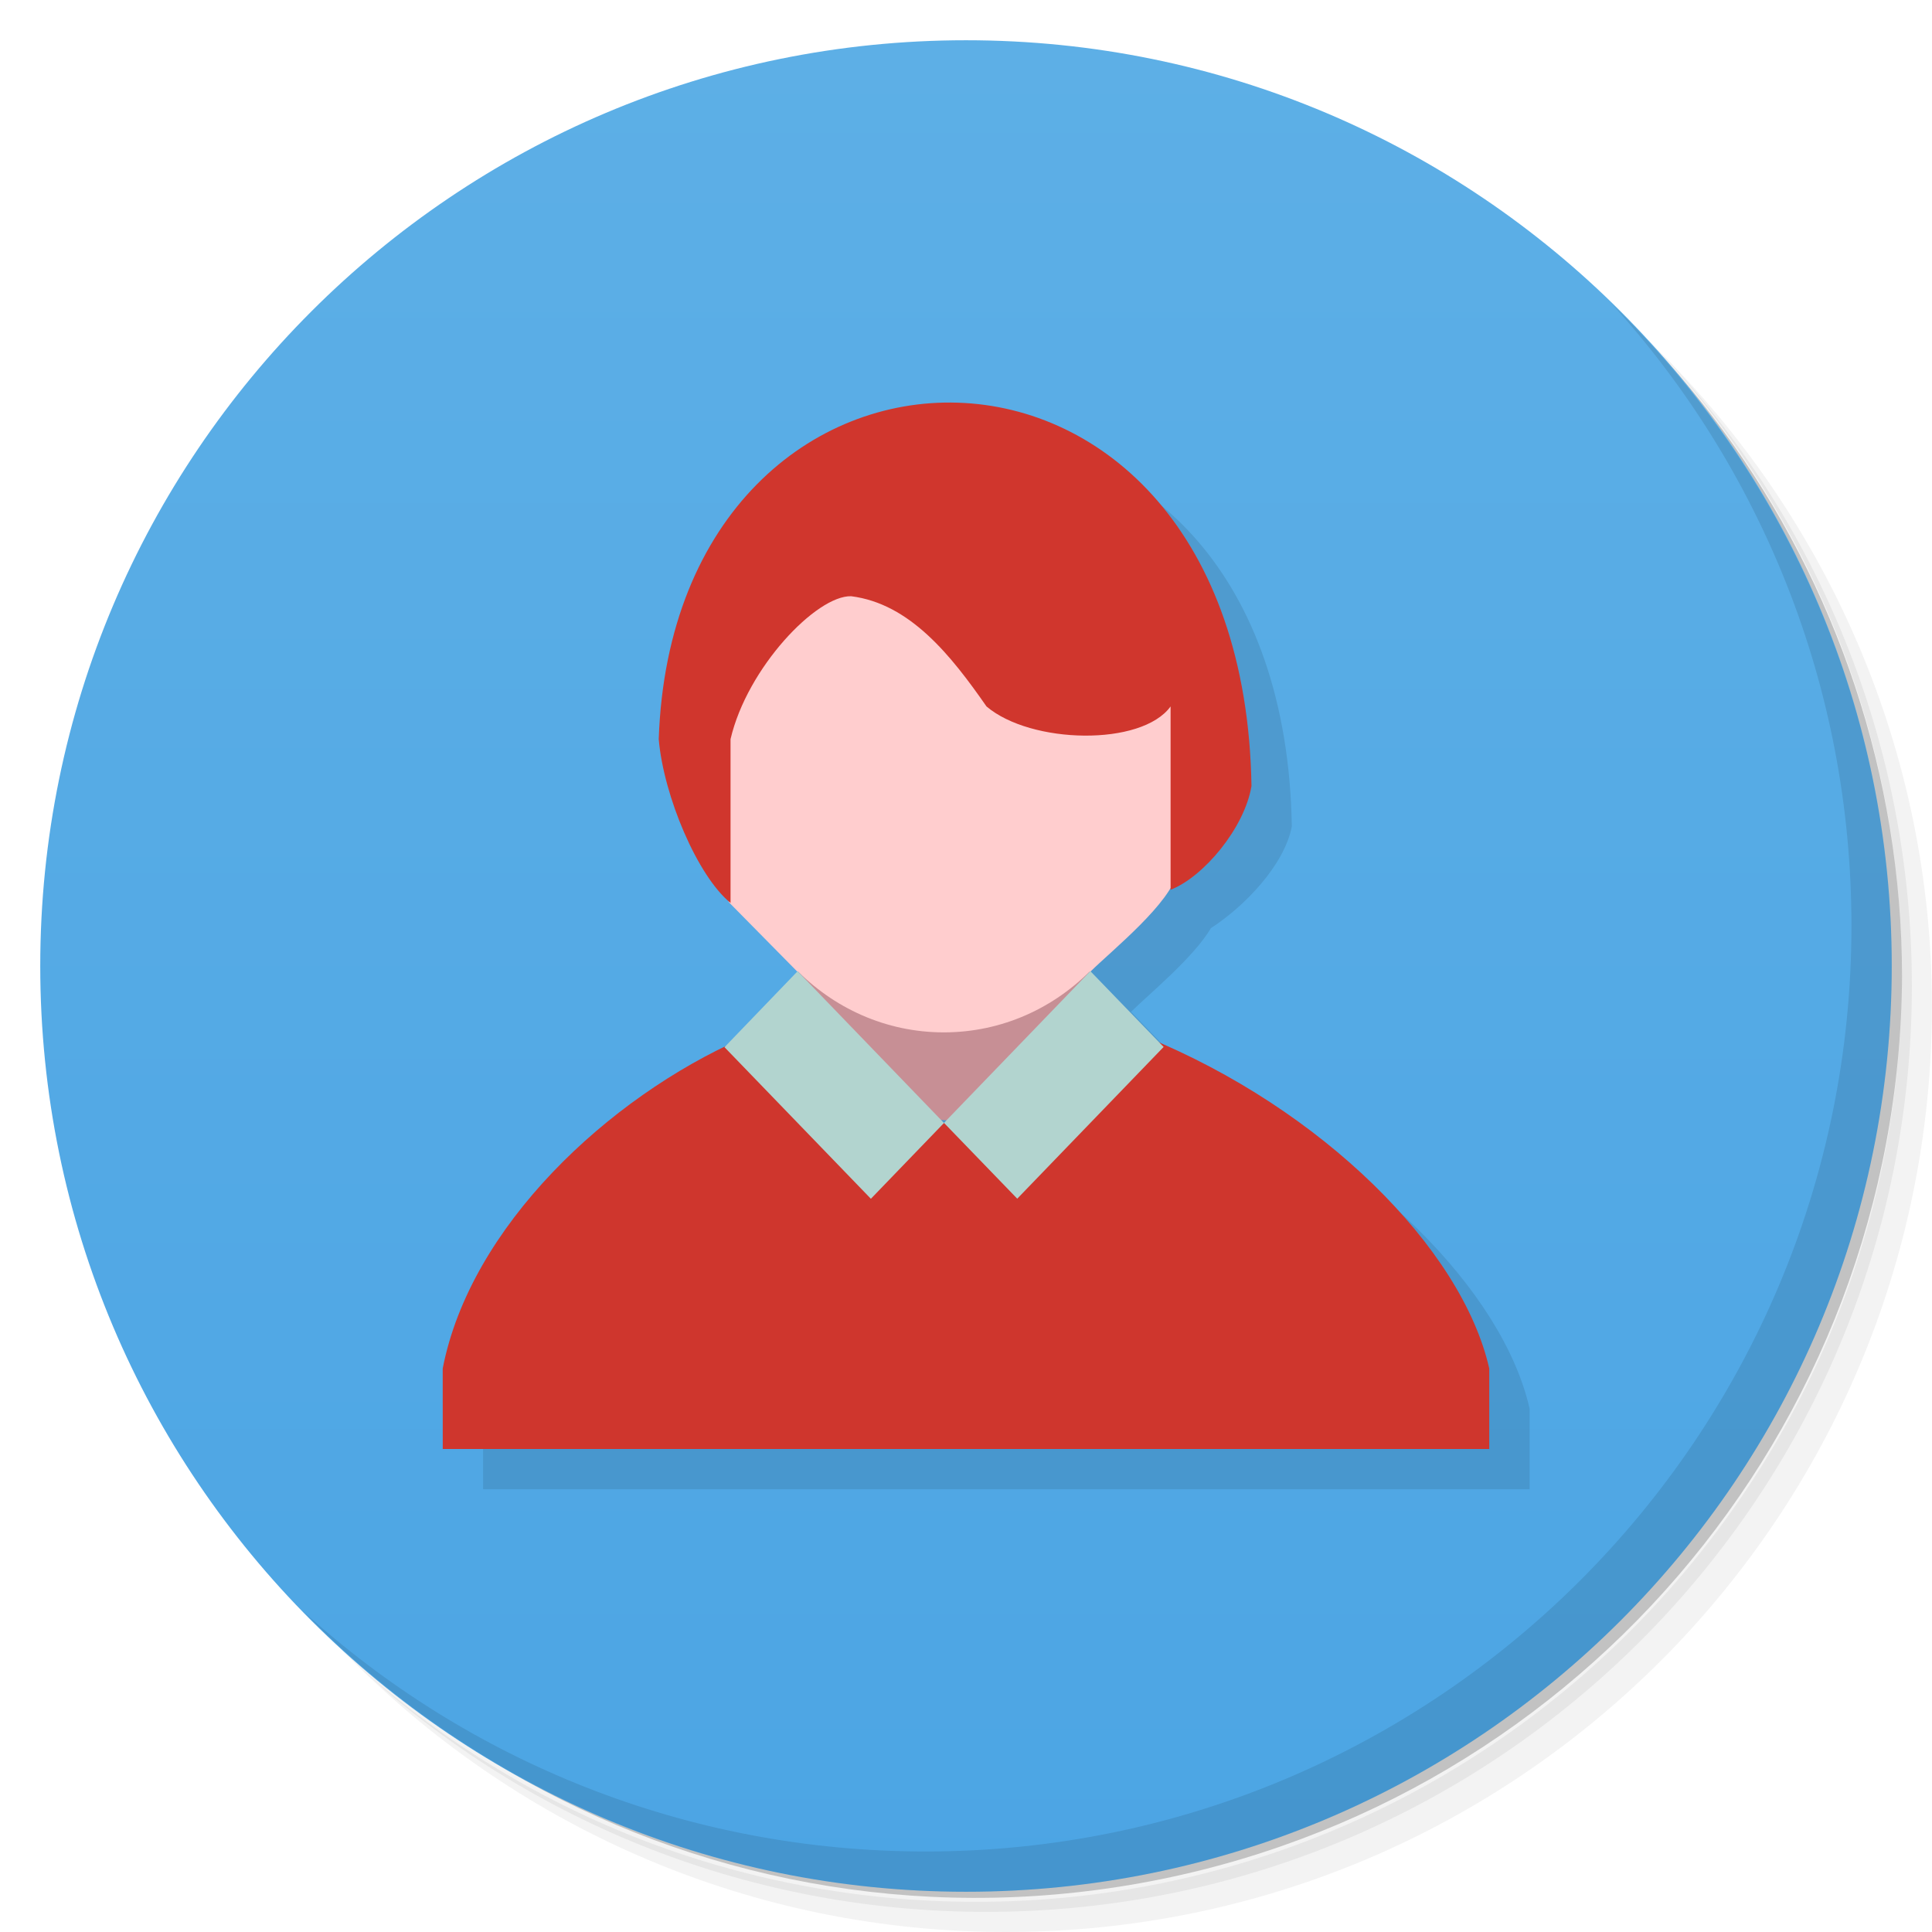
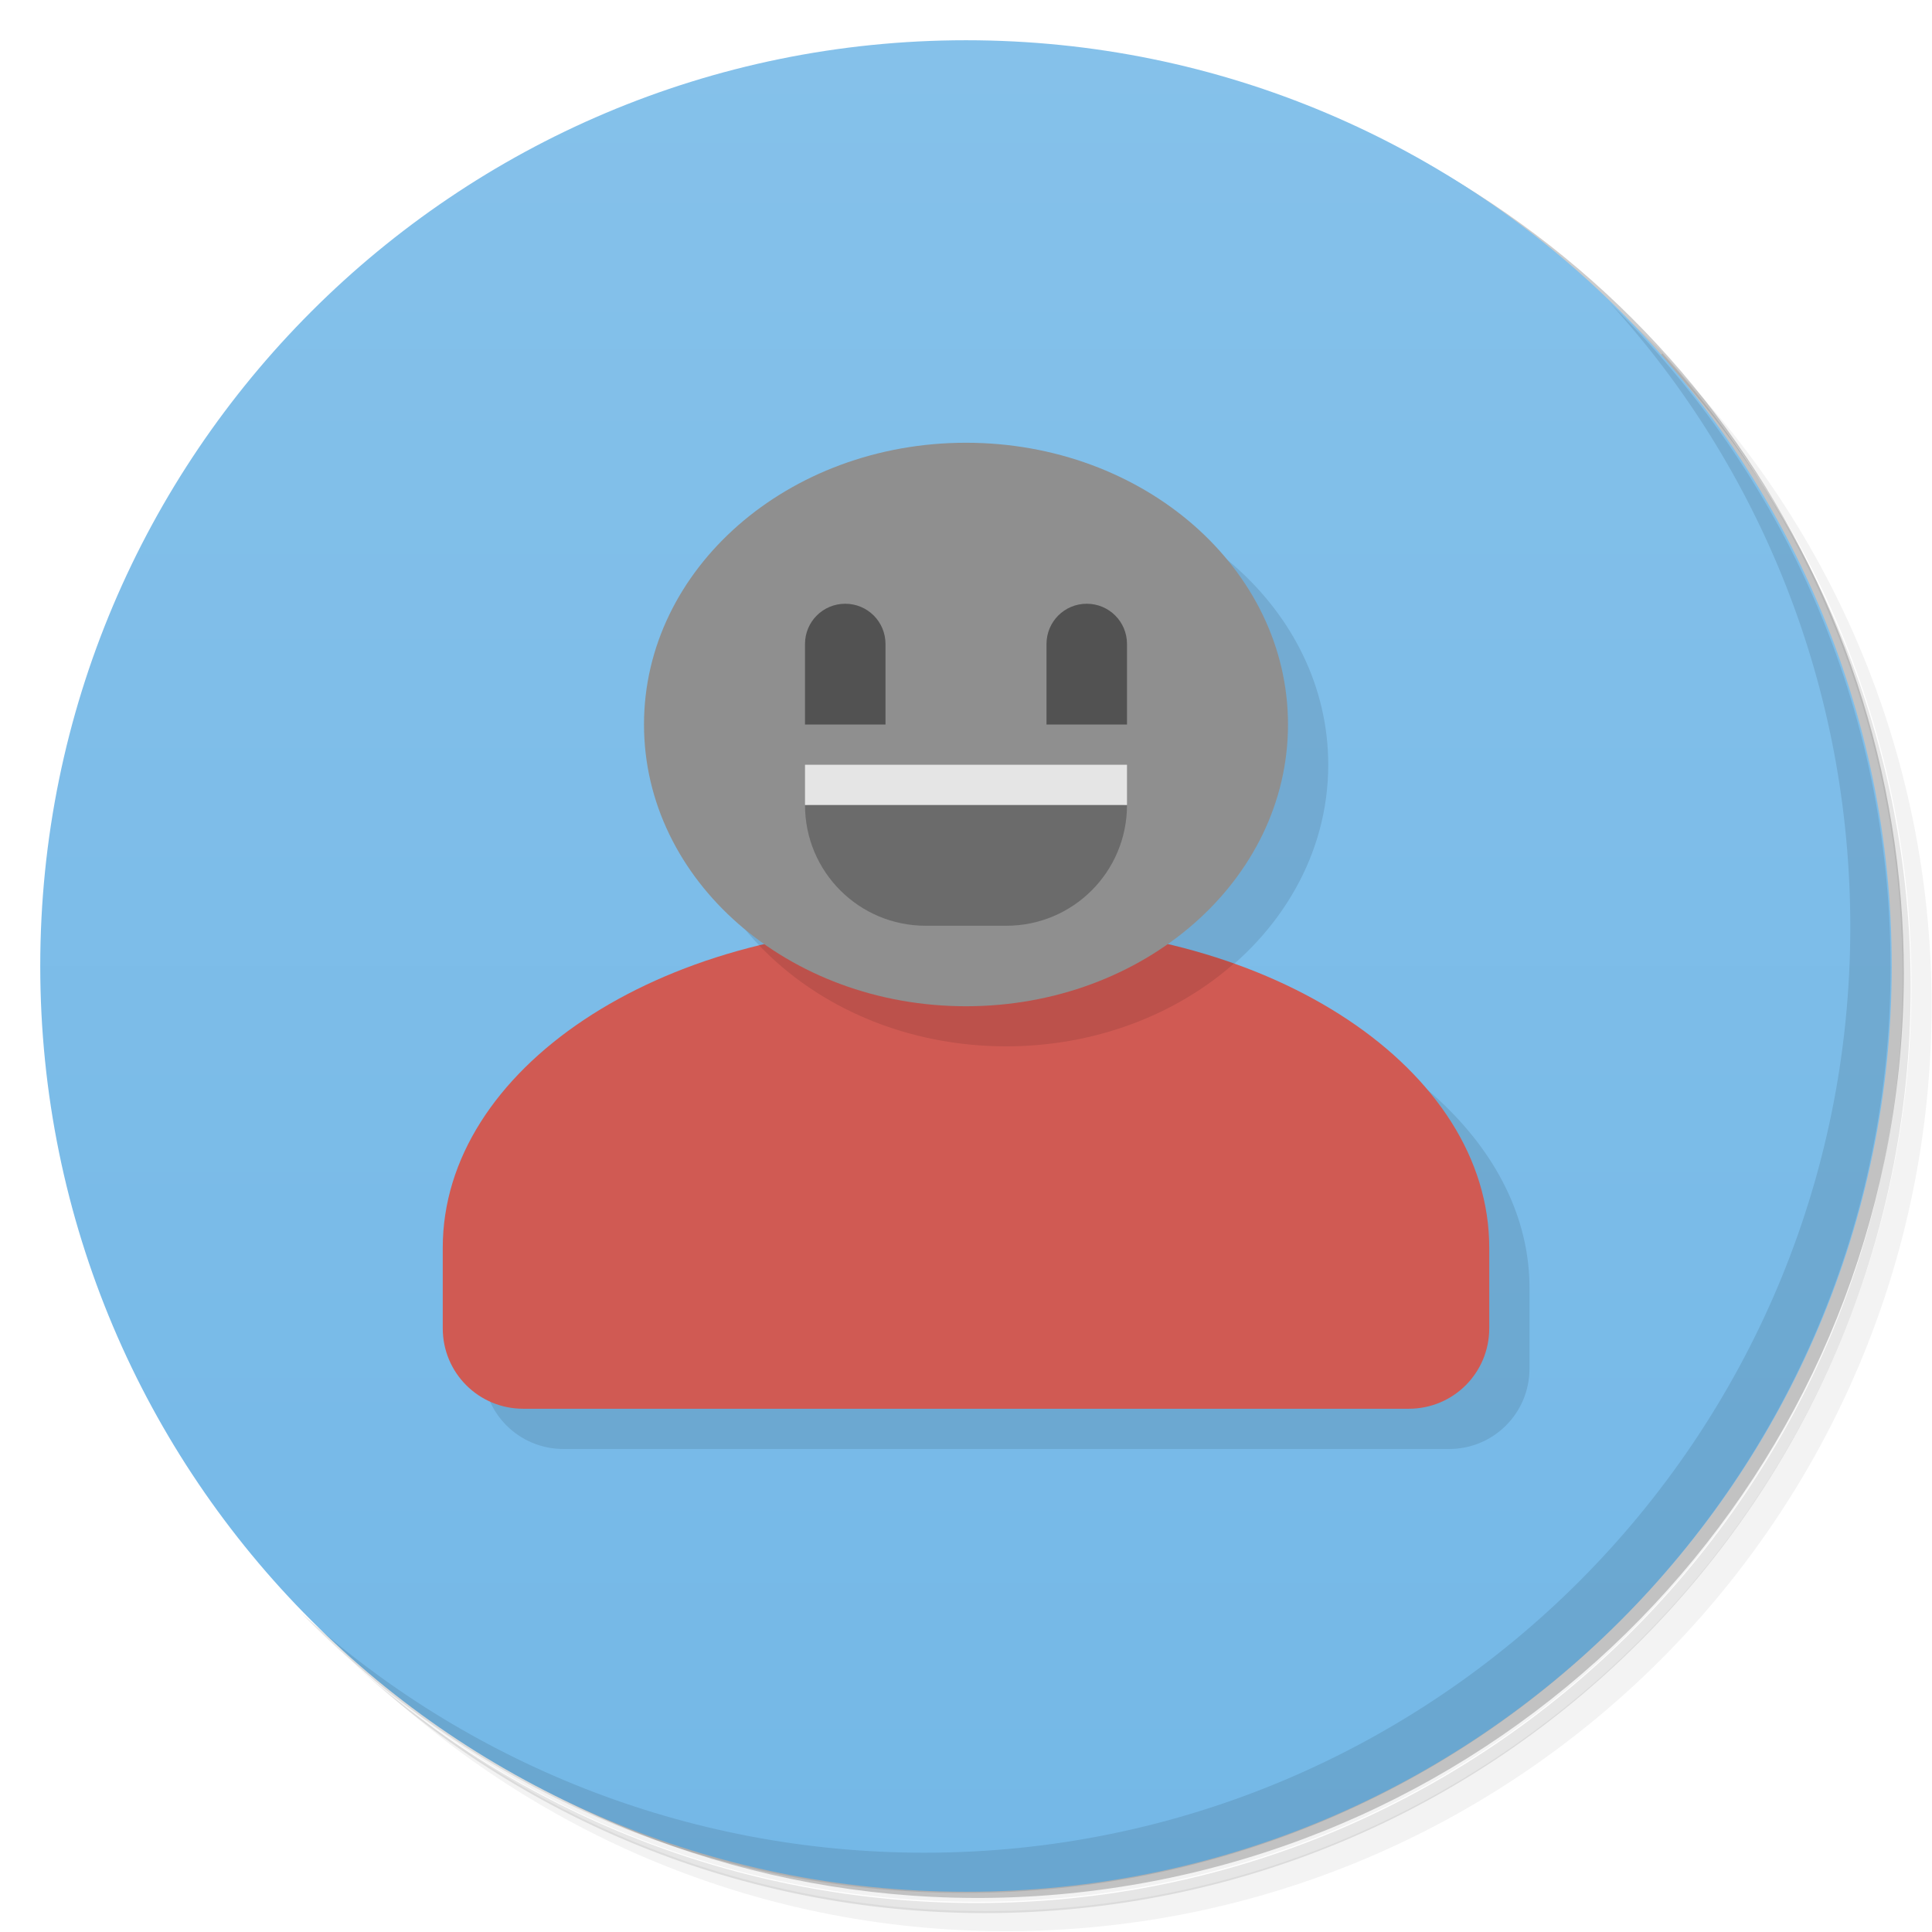
- <svg xmlns="http://www.w3.org/2000/svg" viewBox="0 0 48 48">
+ <svg xmlns="http://www.w3.org/2000/svg" version="1.1" viewBox="0 0 48 48">
  <defs>
-     <linearGradient id="linearGradient3764" x1="1" x2="47" gradientUnits="userSpaceOnUse" gradientTransform="matrix(0,-1,1,0,-1.5e-6,48)">
-       <stop style="stop-color:#4ca5e4;stop-opacity:1" />
-       <stop offset="1" style="stop-color:#5dafe6;stop-opacity:1" />
+     <linearGradient id="bg" x1="1" x2="47" gradientTransform="matrix(0 -1 1 0 0 48)" gradientUnits="userSpaceOnUse">
+       <stop style="stop-color:#74b8e7" offset="0" />
+       <stop style="stop-color:#85c1ea" offset="1" />
    </linearGradient>
  </defs>
-   <g>
-     <path d="m 36.31 5 c 5.859 4.062 9.688 10.831 9.688 18.5 c 0 12.426 -10.07 22.5 -22.5 22.5 c -7.669 0 -14.438 -3.828 -18.5 -9.688 c 1.037 1.822 2.306 3.499 3.781 4.969 c 4.085 3.712 9.514 5.969 15.469 5.969 c 12.703 0 23 -10.298 23 -23 c 0 -5.954 -2.256 -11.384 -5.969 -15.469 c -1.469 -1.475 -3.147 -2.744 -4.969 -3.781 z m 4.969 3.781 c 3.854 4.113 6.219 9.637 6.219 15.719 c 0 12.703 -10.297 23 -23 23 c -6.081 0 -11.606 -2.364 -15.719 -6.219 c 4.16 4.144 9.883 6.719 16.219 6.719 c 12.703 0 23 -10.298 23 -23 c 0 -6.335 -2.575 -12.06 -6.719 -16.219 z" style="opacity:0.05" />
-     <path d="m 41.28 8.781 c 3.712 4.085 5.969 9.514 5.969 15.469 c 0 12.703 -10.297 23 -23 23 c -5.954 0 -11.384 -2.256 -15.469 -5.969 c 4.113 3.854 9.637 6.219 15.719 6.219 c 12.703 0 23 -10.298 23 -23 c 0 -6.081 -2.364 -11.606 -6.219 -15.719 z" style="opacity:0.1" />
-     <path d="m 31.25 2.375 c 8.615 3.154 14.75 11.417 14.75 21.13 c 0 12.426 -10.07 22.5 -22.5 22.5 c -9.708 0 -17.971 -6.135 -21.12 -14.75 a 23 23 0 0 0 44.875 -7 a 23 23 0 0 0 -16 -21.875 z" style="opacity:0.2" />
-   </g>
-   <g>
-     <path d="m 24 1 c 12.703 0 23 10.297 23 23 c 0 12.703 -10.297 23 -23 23 -12.703 0 -23 -10.297 -23 -23 0 -12.703 10.297 -23 23 -23 z" style="fill:url(#linearGradient3764);fill-opacity:1" />
-   </g>
-   <g>
-     <g>
-       <g transform="translate(1,1)">
-         <g style="opacity:0.1">
-           <g>
-             <path d="m 24.797 11 c -3.608 -0.116 -7.238 2.748 -7.432 8.359 0.118 1.382 0.928 3.309 1.73 4.02 0.538 0.602 1.709 1.758 1.709 1.758 0 0 -1.206 1.259 -1.805 1.881 l 0.002 0.002 c -3.183 1.544 -6.35 4.607 -7 7.98 l 0.002 2 26 0 0 -2 c -0.662 -2.919 -3.988 -6.255 -8.172 -8.07 l -1.732 -1.791 c 0.477 -0.466 1.56 -1.356 1.986 -2.08 0.824 -0.533 1.822 -1.555 2.01 -2.527 -0.104 -6.311 -3.689 -9.407 -7.297 -9.523 z" transform="translate(-1,-1)" />
-           </g>
-         </g>
-       </g>
-     </g>
-   </g>
-   <g>
-     <g>
-       <g>
-         <path d="m 22.871 27.793 -4.949 -5.949 -0.594 -6.086 7.137 -1.957 4.703 1.434 1.66 3.668 -1.293 2.477 -5.75 6.473 m -0.914 -0.059" style="fill:#cf8e92;fill-opacity:0.941;stroke:none;fill-rule:nonzero" />
-         <path d="m 11,36 26,0 0,-2 c -0.68,-3 -4.168,-6.453 -8.516,-8.234 l -2.84,2.762 -0.898,-0.598 -2.492,-0.055 -0.797,0.922 -3.02,-2.996 C 15.113,27.266 11.683,30.473 10.999,34 m 0,2" style="fill:#cf362d;fill-opacity:1;stroke:none;fill-rule:nonzero" />
-         <path d="m 23.449 12.332 c 2.891 0 5.23 2.434 5.23 5.434 l 0 2.453 c 0 3 -2.34 5.43 -5.23 5.43 -2.887 0 -5.23 -2.43 -5.23 -5.43 l 0 -2.453 c 0 -3 2.344 -5.434 5.23 -5.434 m 0 0" style="fill:#ffcdce;fill-opacity:1;stroke:none;fill-rule:nonzero" />
-         <path d="m 27.09 24.14 c 0.563 -0.551 2 -1.707 2.16 -2.469 l -0.055 -4.371 -8.328 -3.094 -1.355 1.148 -2.246 2.922 0.551 3.297 0.293 0.844 1.695 1.719 m 7.285 0.004" style="fill:#ffcdce;fill-opacity:1;stroke:none;fill-rule:nonzero" />
-         <path d="m 18.15,22.434 0,-4.07 c 0.414,-1.777 2.137,-3.574 2.996,-3.551 1.465,0.184 2.488,1.48 3.363,2.738 1.102,0.938 3.855,0.996 4.574,0 0,1.52 0,3.035 0,4.555 0.816,-0.316 1.836,-1.531 2.01,-2.578 C 30.886,6.907 16.753,7.141 16.366,18.364 c 0.121,1.414 0.965,3.406 1.785,4.07 m 0,0" style="fill:#d0362d;fill-opacity:1;stroke:none;fill-rule:nonzero" />
-         <path d="m 23.453 27.898 3.637 -3.77 1.82 1.883 -3.637 3.77 m -1.82 -1.883" style="fill:#b2d4cf;fill-opacity:1;stroke:none;fill-rule:nonzero" />
-         <path d="M 19.816,24.13 23.453,27.9 21.637,29.783 18,26.017 m 1.816,-1.887" style="fill:#b2d4cf;fill-opacity:1;stroke:none;fill-rule:nonzero" />
-       </g>
-     </g>
-   </g>
-   <g>
-     <path d="m 40.03 7.531 c 3.712 4.084 5.969 9.514 5.969 15.469 0 12.703 -10.297 23 -23 23 c -5.954 0 -11.384 -2.256 -15.469 -5.969 4.178 4.291 10.01 6.969 16.469 6.969 c 12.703 0 23 -10.298 23 -23 0 -6.462 -2.677 -12.291 -6.969 -16.469 z" style="opacity:0.1" />
-   </g>
+   <path d="m36.3 5c5.86 4.06 9.69 10.8 9.69 18.5 0 12.4-10.1 22.5-22.5 22.5-7.67 0-14.4-3.83-18.5-9.69 1.04 1.82 2.31 3.5 3.78 4.97 4.08 3.71 9.51 5.97 15.5 5.97 12.7 0 23-10.3 23-23 0-5.95-2.26-11.4-5.97-15.5-1.47-1.48-3.15-2.74-4.97-3.78zm4.97 3.78c3.85 4.11 6.22 9.64 6.22 15.7 0 12.7-10.3 23-23 23-6.08 0-11.6-2.36-15.7-6.22 4.16 4.14 9.88 6.72 16.2 6.72 12.7 0 23-10.3 23-23 0-6.34-2.58-12.1-6.72-16.2z" style="opacity:.05" />
+   <path d="m41.3 8.78c3.71 4.08 5.97 9.51 5.97 15.5 0 12.7-10.3 23-23 23-5.95 0-11.4-2.26-15.5-5.97 4.11 3.85 9.64 6.22 15.7 6.22 12.7 0 23-10.3 23-23 0-6.08-2.36-11.6-6.22-15.7z" style="opacity:.1" />
+   <path d="m31.2 2.38c8.62 3.15 14.8 11.4 14.8 21.1 0 12.4-10.1 22.5-22.5 22.5-9.71 0-18-6.14-21.1-14.8a23 23 0 0 0 44.9-7 23 23 0 0 0-16-21.9z" style="opacity:.2" />
+   <path d="m24 1c12.7 0 23 10.3 23 23s-10.3 23-23 23-23-10.3-23-23 10.3-23 23-23z" style="fill:url(#bg)" />
+   <path d="m25 12s-8.15 6.95-8 7c0 2.21 1.17 4.17 2.99 5.46l-7.99 9.54c0 1.11 0.892 2 2 2h22c1.11 0 2-0.892 2-2v-2c0-3.49-3.33-6.45-7.99-7.54 1.82-1.28 2.99-3.25 2.99-5.46 0-3.87-3.58-7-8-7z" style="opacity:.1" />
+   <path d="m40 7.53c3.71 4.08 5.97 9.51 5.97 15.5 0 12.7-10.3 23-23 23-5.95 0-11.4-2.26-15.5-5.97 4.18 4.29 10 6.97 16.5 6.97 12.7 0 23-10.3 23-23 0-6.46-2.68-12.3-6.97-16.5z" style="opacity:.1" />
+   <path d="m23 23c-6.65 0-12 3.57-12 8v2c0 1.11 0.892 2 2 2h22c1.11 0 2-0.892 2-2v-2c0-4.43-5.35-8-12-8z" style="fill:#d05a53" />
+   <path d="m23 23c-1.46 0-2.85 0.172-4.14 0.486 1.47 1.54 3.67 2.51 6.14 2.51 2.21 0 4.22-0.788 5.66-2.06-1.69-0.6-3.61-0.941-5.66-0.941h-2z" style="opacity:.1" />
+   <path d="m24 11c-4.42 0-8 3.13-8 7s3.58 7 8 7 8-3.13 8-7-3.58-7-8-7z" style="fill:#8f8f8f" />
+   <path d="m21 15c-0.554 0-1 0.446-1 1v2h2v-2c0-0.554-0.446-1-1-1zm6 0c-0.554 0-1 0.446-1 1v2h2v-2c0-0.554-0.446-1-1-1z" style="fill:#525252" />
+   <path d="m20 20c0 1.66 1.34 3 3 3h2c1.66 0 3-1.34 3-3l-4-0.5z" style="fill:#6b6b6b" />
+   <rect x="20" y="19" width="8" height="1" style="fill:#e5e5e5" />
</svg>
